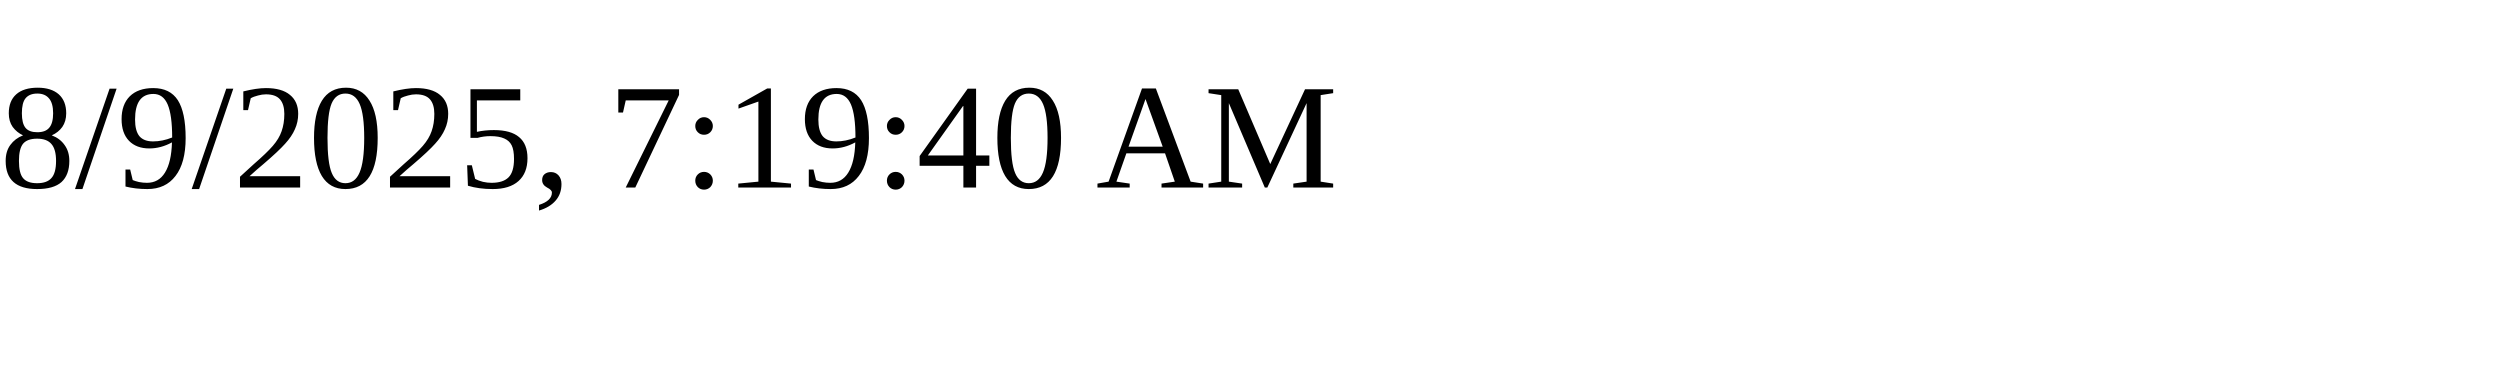
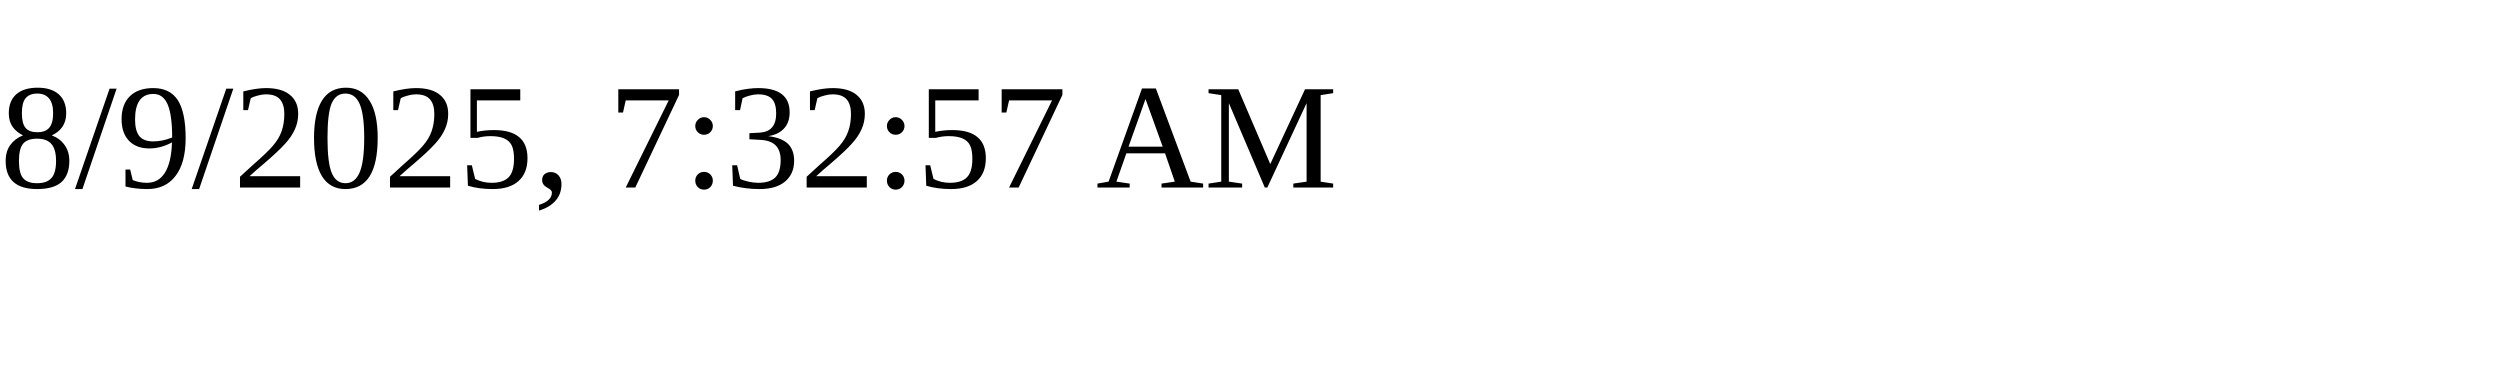
<svg xmlns="http://www.w3.org/2000/svg" height="30" width="200">
-   <text x="0" y="15">8/9/2025, 7:19:40 AM</text>
+   <text x="0" y="15">8/9/2025, 7:32:57 AM</text>
</svg>
